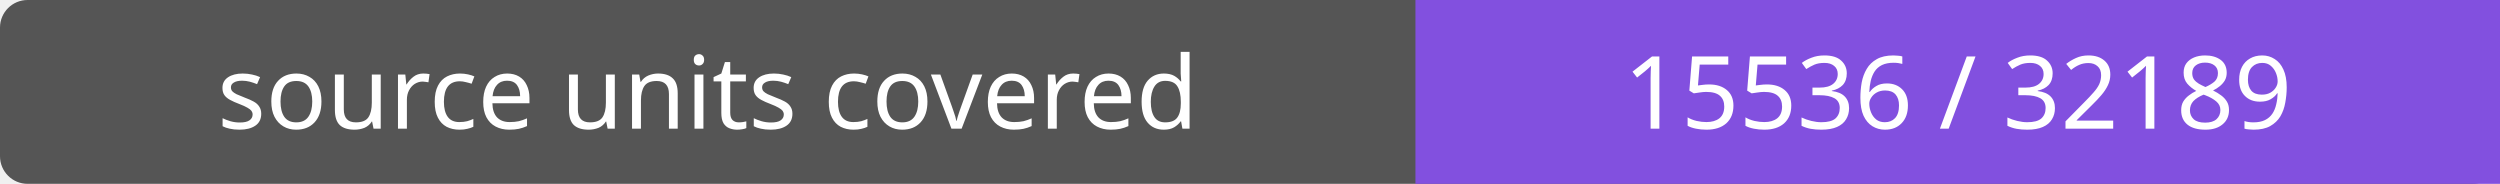
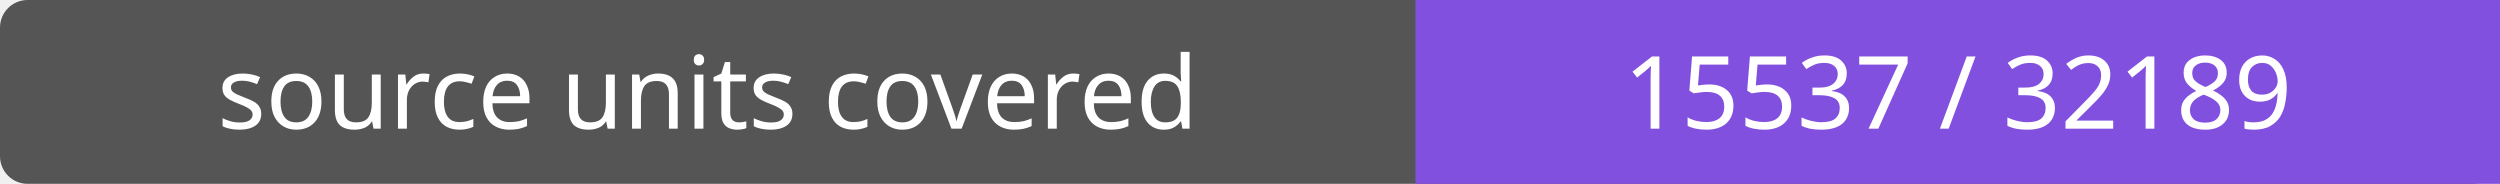
- <svg xmlns="http://www.w3.org/2000/svg" width="272" height="20" role="img" aria-label="source units covered: 15536 / 32189">
+ <svg xmlns="http://www.w3.org/2000/svg" width="272" height="20" role="img" aria-label="source units covered: 15537 / 32189">
  <rect width="272" height="20" rx="3" fill="#555" />
  <path fill="#8250df" d="M154 0h118v20H154z" />
  <g fill="#fff" text-anchor="middle" font-family="Verdana,sans-serif" font-size="11">
    <text x="77.0" y="14">source units covered</text>
-     <text x="213.0" y="14">15536 / 32189</text>
+     <text x="213.0" y="14">15537 / 32189</text>
  </g>
</svg>
